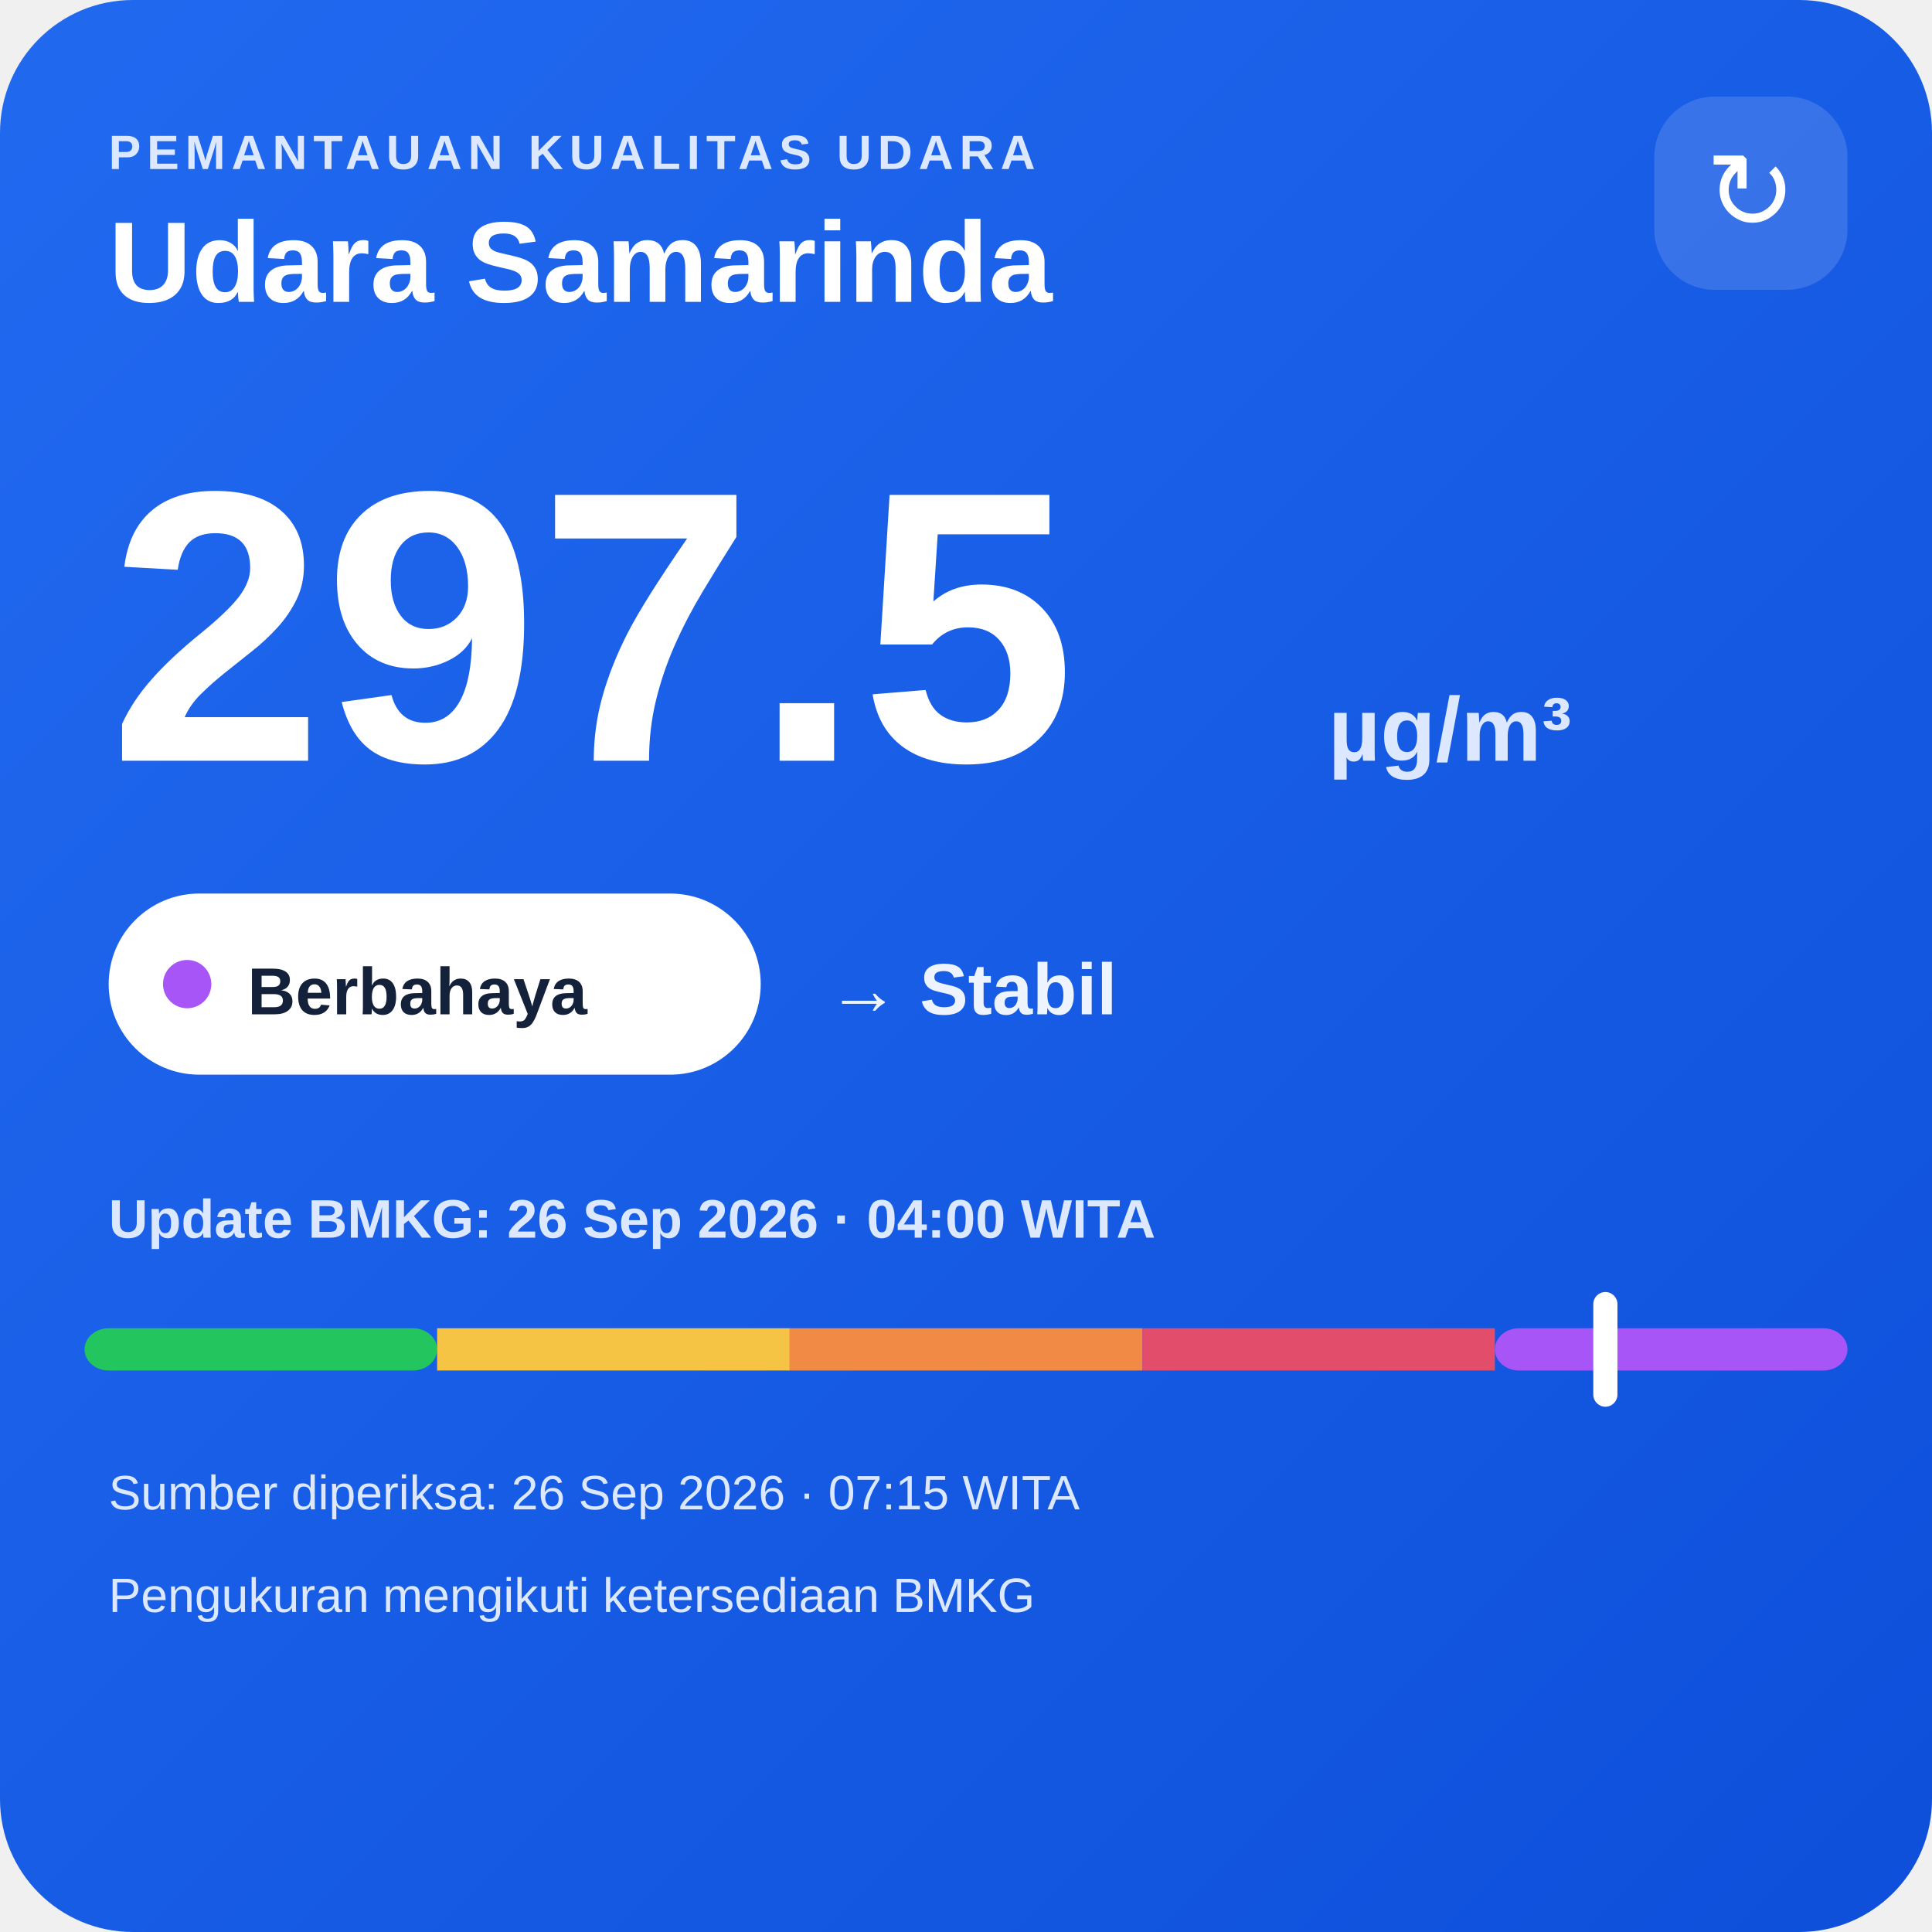
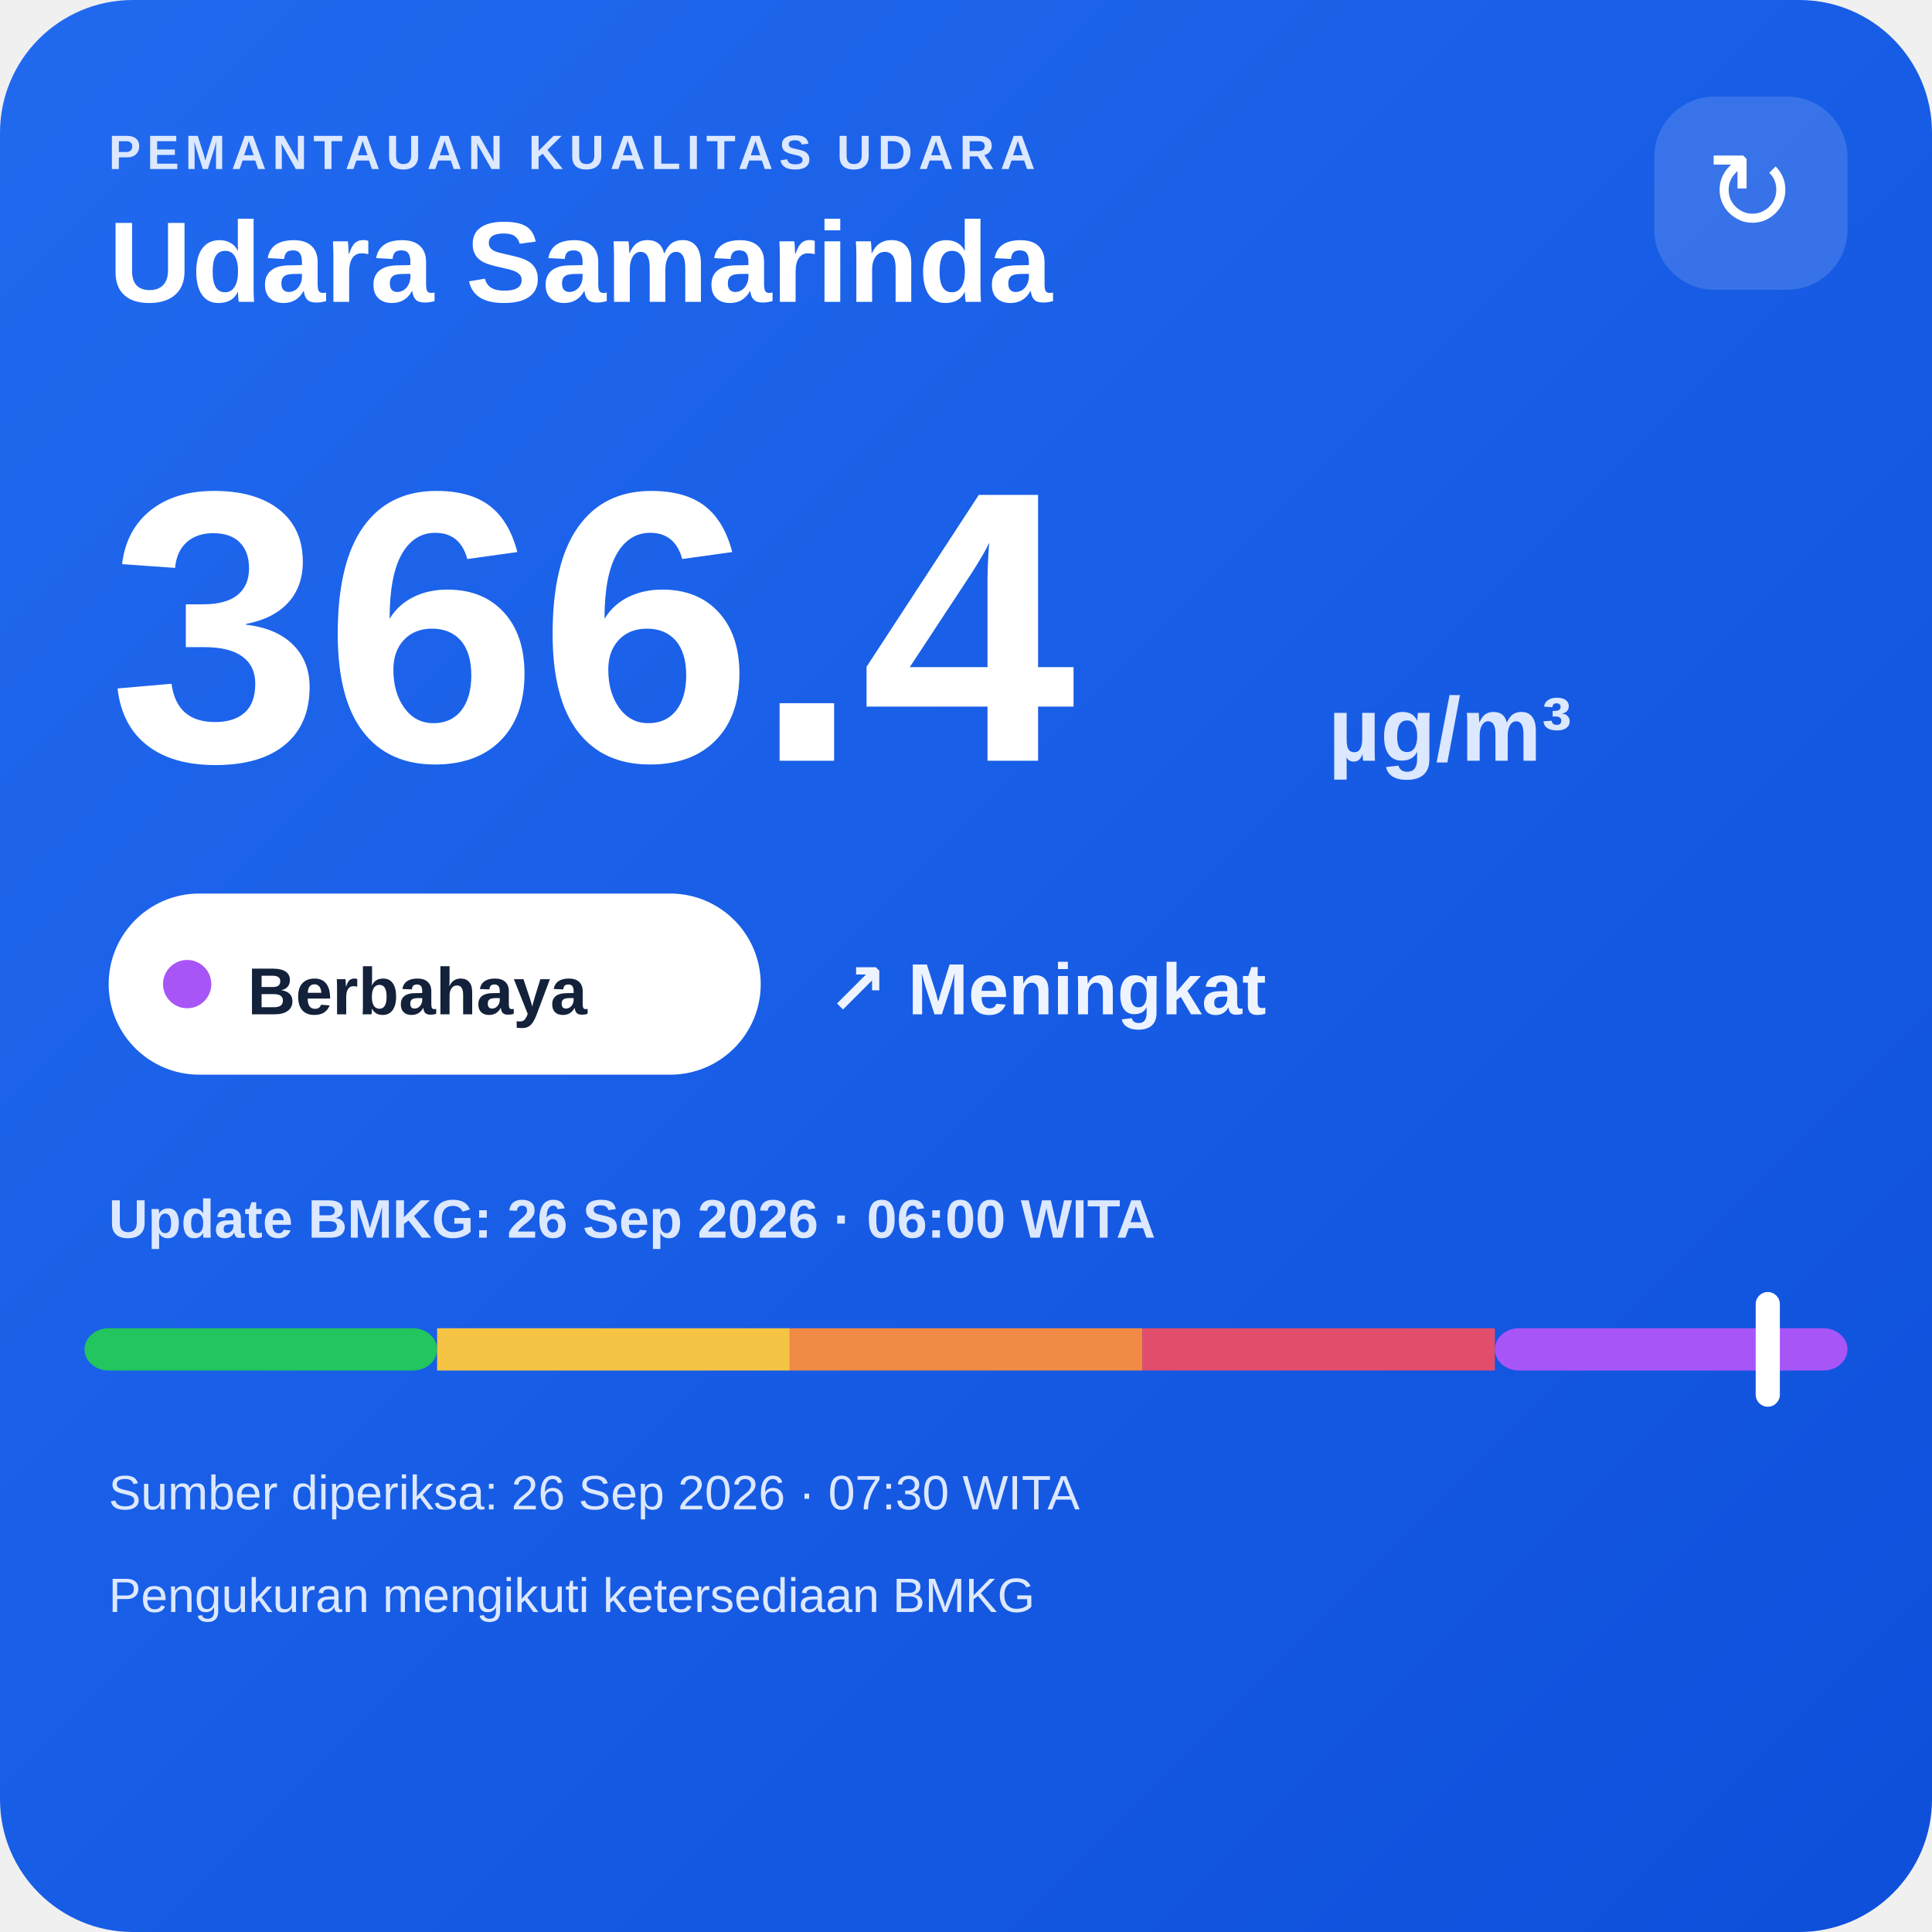
<svg xmlns="http://www.w3.org/2000/svg" width="320" height="320" viewBox="0 0 320 320">
  <defs>
    <linearGradient id="bg" x1="0" y1="0" x2="1" y2="1">
      <stop offset="0" stop-color="#216af0" />
      <stop offset="1" stop-color="#0e4fda" />
    </linearGradient>
  </defs>
  <rect width="320" height="320" rx="22" fill="url(#bg)" />
  <text x="18" y="28" fill="#dce8ff" font-family="Arial,sans-serif" font-size="8" font-weight="700" letter-spacing="1">PEMANTAUAN KUALITAS UDARA</text>
  <text x="18" y="50" fill="#ffffff" font-family="Arial,sans-serif" font-size="19" font-weight="700">Udara Samarinda</text>
  <rect x="274" y="16" width="32" height="32" rx="10" fill="#ffffff" fill-opacity=".14" />
  <text x="290" y="38" text-anchor="middle" fill="#ffffff" font-family="Arial,sans-serif" font-size="18">↻</text>
-   <text x="18" y="126" fill="#ffffff" font-family="Arial,sans-serif" font-size="64" font-weight="800">297.5</text>
+   <text x="18" y="126" fill="#ffffff" font-family="Arial,sans-serif" font-size="64" font-weight="800">366.4</text>
  <text x="220" y="126" fill="#dce8ff" font-family="Arial,sans-serif" font-size="15" font-weight="700">µg/m³</text>
  <rect x="18" y="148" width="108" height="30" rx="15" fill="#ffffff" />
  <circle cx="31" cy="163" r="4" fill="#a855f7" />
  <text x="41" y="168" fill="#13213a" font-family="Arial,sans-serif" font-size="11" font-weight="700">Berbahaya</text>
-   <text x="137" y="168" fill="#eef4ff" font-family="Arial,sans-serif" font-size="12" font-weight="700">→ Stabil</text>
-   <text x="18" y="205" fill="#dce8ff" font-family="Arial,sans-serif" font-size="9" font-weight="700">Update BMKG: 26 Sep 2026 · 04:00 WITA</text>
+   <text x="137" y="168" fill="#eef4ff" font-family="Arial,sans-serif" font-size="12" font-weight="700">↗ Meningkat</text>
+   <text x="18" y="205" fill="#dce8ff" font-family="Arial,sans-serif" font-size="9" font-weight="700">Update BMKG: 26 Sep 2026 · 06:00 WITA</text>
  <rect x="14" y="220" width="58.4" height="7" rx="4" fill="#22c55e" />
  <rect x="72.4" y="220" width="58.4" height="7" fill="#f6c445" />
  <rect x="130.8" y="220" width="58.4" height="7" fill="#f08a45" />
  <rect x="189.2" y="220" width="58.4" height="7" fill="#e24d6b" />
  <rect x="247.6" y="220" width="58.4" height="7" rx="4" fill="#a855f7" />
-   <rect x="263.9" y="214" width="4" height="19" rx="2" fill="#ffffff" />
-   <text x="18" y="250" fill="#dce8ff" font-family="Arial,sans-serif" font-size="8">Sumber diperiksa: 26 Sep 2026 · 07:15 WITA</text>
+   <rect x="290.8" y="214" width="4" height="19" rx="2" fill="#ffffff" />
+   <text x="18" y="250" fill="#dce8ff" font-family="Arial,sans-serif" font-size="8">Sumber diperiksa: 26 Sep 2026 · 07:30 WITA</text>
  <text x="18" y="267" fill="#dce8ff" font-family="Arial,sans-serif" font-size="8">Pengukuran mengikuti ketersediaan BMKG</text>
</svg>
